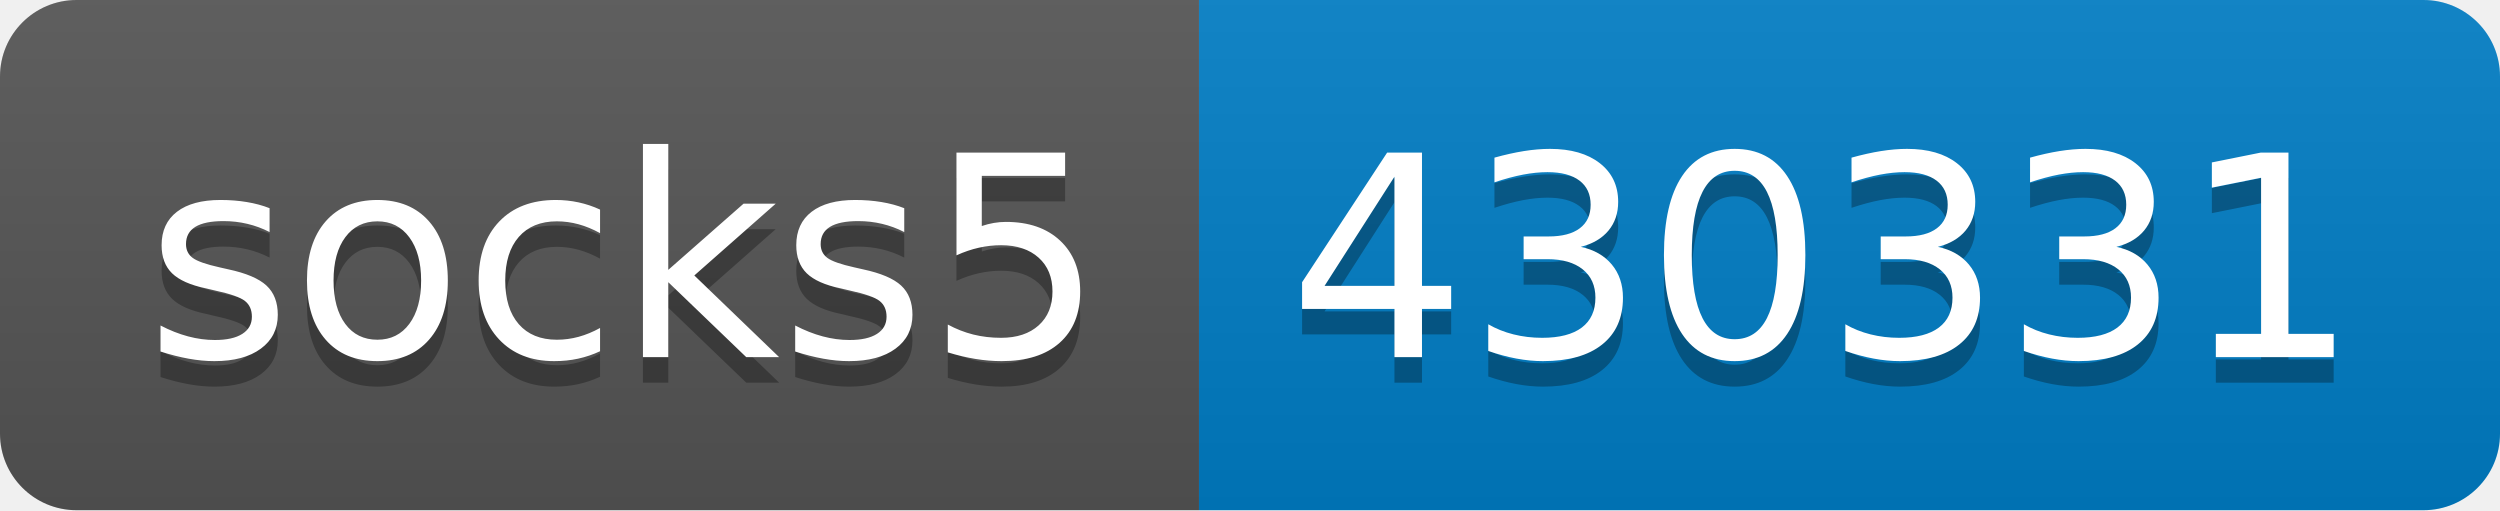
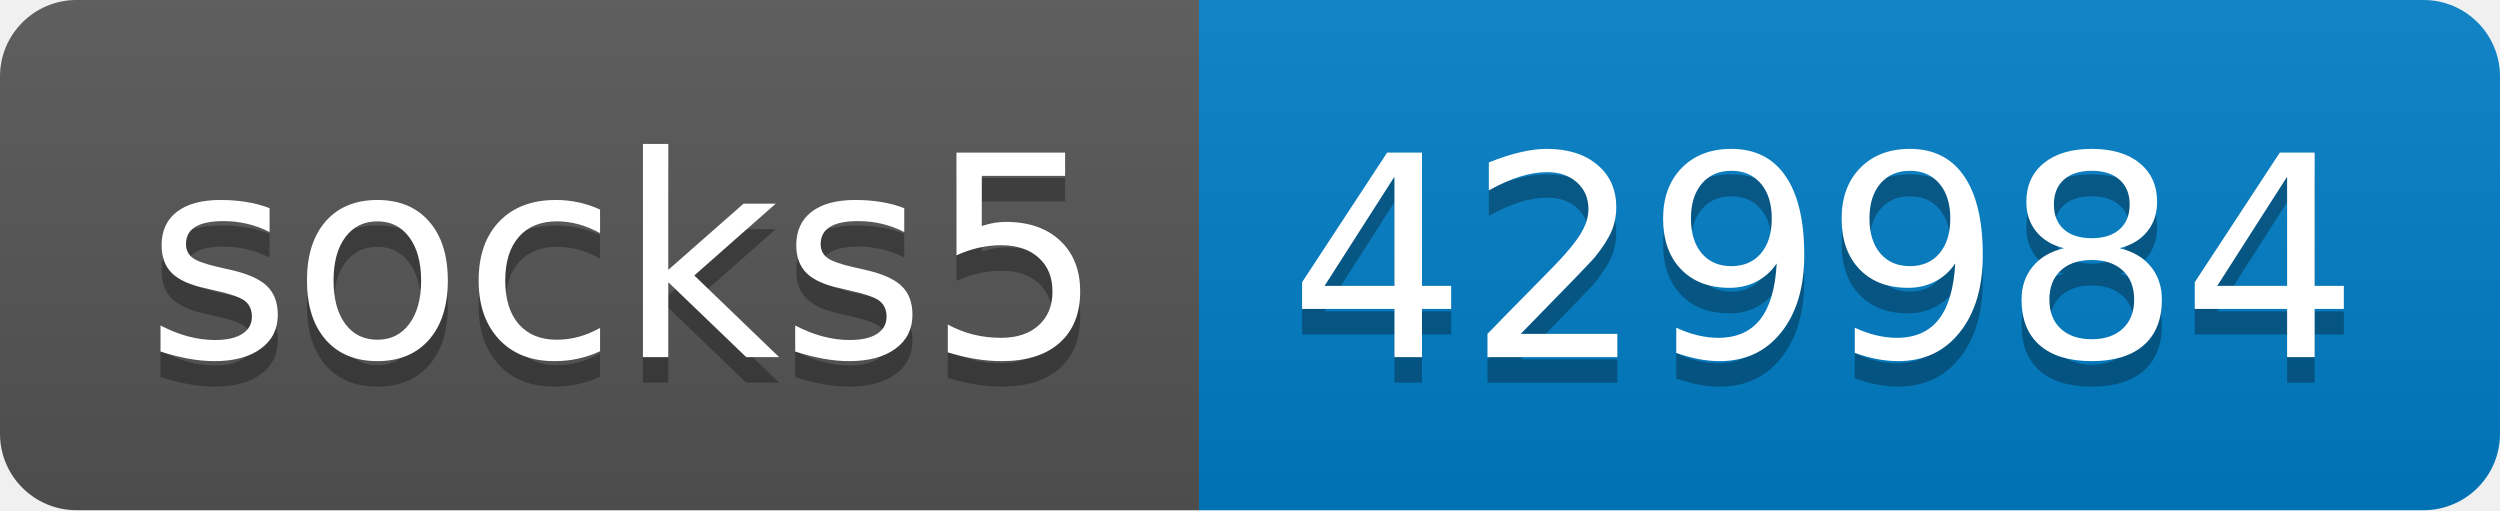
- <svg xmlns="http://www.w3.org/2000/svg" width="98" height="20" role="img" aria-label="socks5: 430331">
+ <svg xmlns="http://www.w3.org/2000/svg" width="98" height="20" role="img" aria-label="socks5: 429984">
  <linearGradient id="s" x2="0" y2="100%">
    <stop offset="0" stop-color="#bbb" stop-opacity=".1" />
    <stop offset="1" stop-opacity=".1" />
  </linearGradient>
  <clipPath id="r">
    <rect width="98" height="20" rx="3" fill="#fff" />
  </clipPath>
  <g clip-path="url(#r)">
    <rect width="47" height="20" fill="#555" />
    <rect x="47" width="51" height="20" fill="#007ec6" />
    <rect width="98" height="20" fill="url(#s)" />
  </g>
  <g fill="#fff" text-anchor="middle" font-family="Verdana,Geneva,DejaVu Sans,sans-serif" text-rendering="geometricPrecision" font-size="110">
    <text aria-hidden="true" x="245" y="150" fill="#010101" fill-opacity=".3" transform="scale(.1)" textLength="370">socks5</text>
    <text x="245" y="140" transform="scale(.1)" fill="#fff" textLength="370">socks5</text>
-     <text aria-hidden="true" x="715" y="150" fill="#010101" fill-opacity=".3" transform="scale(.1)" textLength="410">430331</text>
-     <text x="715" y="140" transform="scale(.1)" fill="#fff" textLength="410">430331</text>
+     <text aria-hidden="true" x="715" y="150" fill="#010101" fill-opacity=".3" transform="scale(.1)" textLength="410">429984</text>
+     <text x="715" y="140" transform="scale(.1)" fill="#fff" textLength="410">429984</text>
  </g>
</svg>
